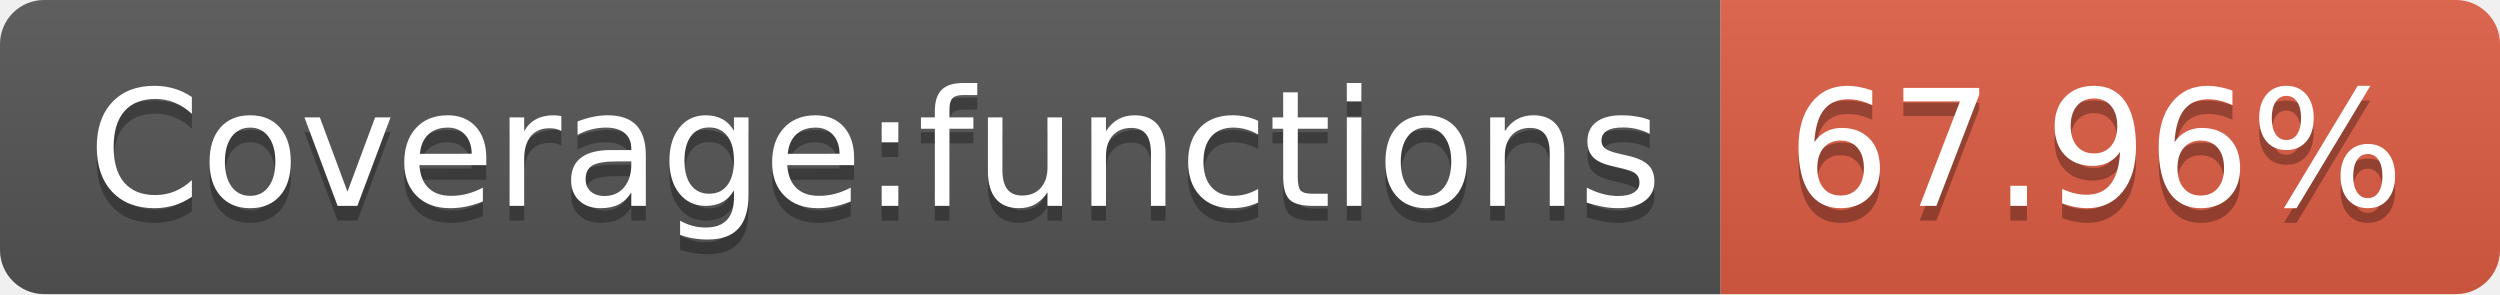
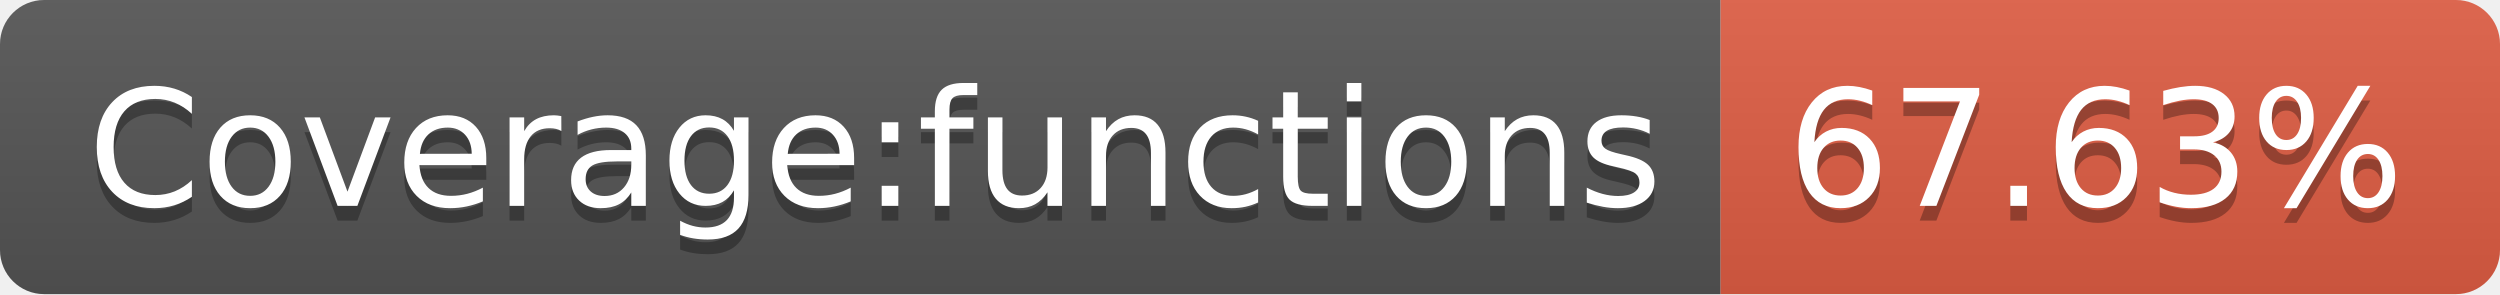
- <svg xmlns="http://www.w3.org/2000/svg" width="170" height="20" role="img" aria-label="Coverage:functions: 67.96%">
+ <svg xmlns="http://www.w3.org/2000/svg" width="170" height="20" role="img" aria-label="Coverage:functions: 67.63%">
  <linearGradient id="s" x2="0" y2="100%">
    <stop offset="0" stop-color="#bbb" stop-opacity=".1" />
    <stop offset="1" stop-opacity=".1" />
  </linearGradient>
  <clipPath id="r">
    <rect width="170" height="20" rx="3" fill="#fff" />
  </clipPath>
  <g clip-path="url(#r)">
    <rect width="117" height="20" fill="#555" />
    <rect x="117" width="53" height="20" fill="#e05d44" />
    <rect width="170" height="20" fill="url(#s)" />
  </g>
  <g fill="#fff" text-anchor="middle" font-family="Verdana,Geneva,DejaVu Sans,sans-serif" text-rendering="geometricPrecision" font-size="110">
    <text aria-hidden="true" x="595" y="150" fill="#010101" fill-opacity=".3" transform="scale(.1)" textLength="1070">Coverage:functions</text>
    <text x="595" y="140" transform="scale(.1)" fill="#fff" textLength="1070">Coverage:functions</text>
-     <text aria-hidden="true" x="1425" y="150" fill="#010101" fill-opacity=".3" transform="scale(.1)" textLength="430">67.96%</text>
-     <text x="1425" y="140" transform="scale(.1)" fill="#fff" textLength="430">67.96%</text>
+     <text aria-hidden="true" x="1425" y="150" fill="#010101" fill-opacity=".3" transform="scale(.1)" textLength="430">67.63%</text>
+     <text x="1425" y="140" transform="scale(.1)" fill="#fff" textLength="430">67.63%</text>
  </g>
</svg>
